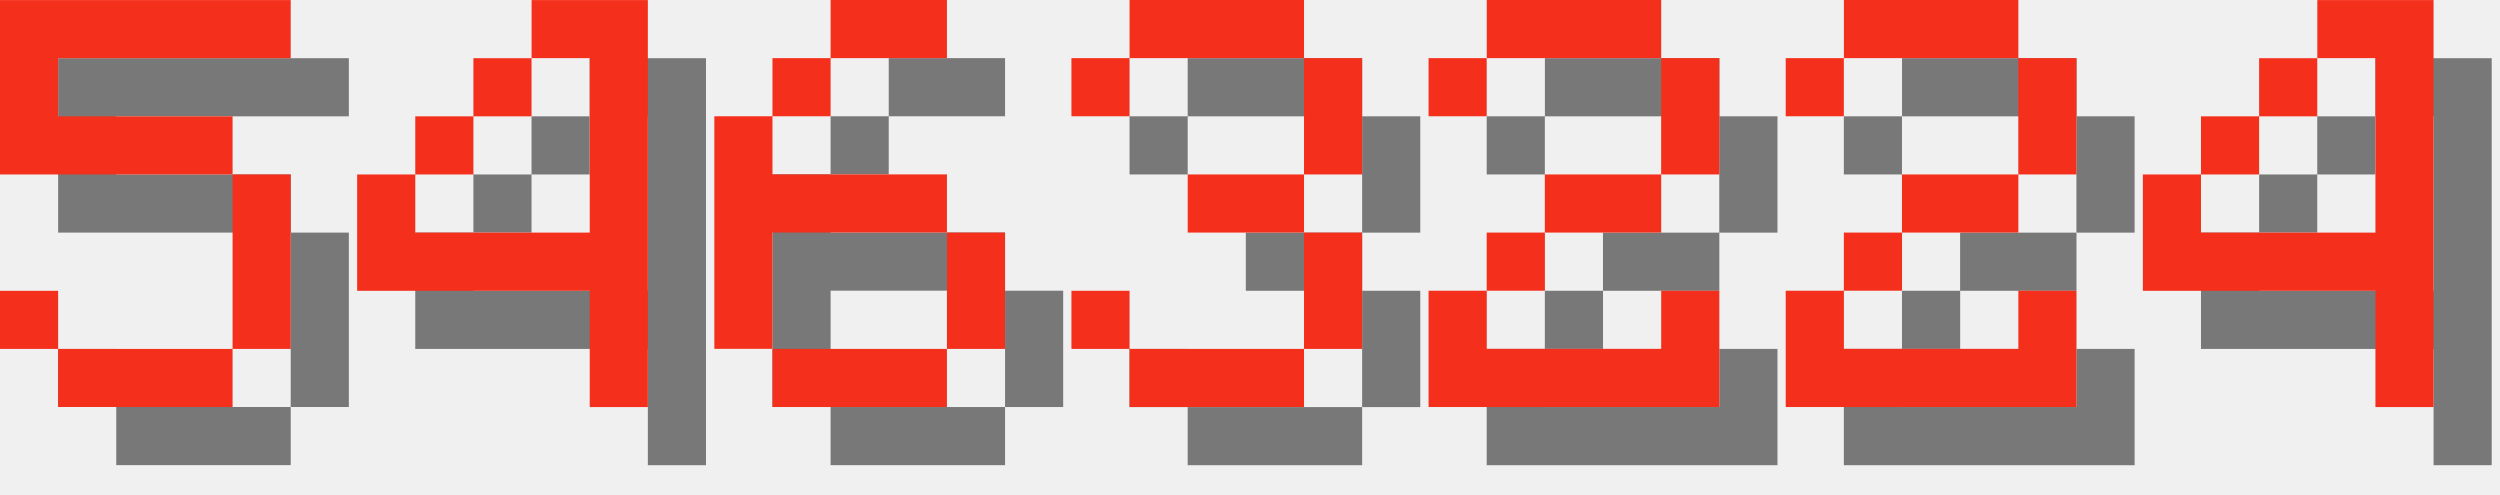
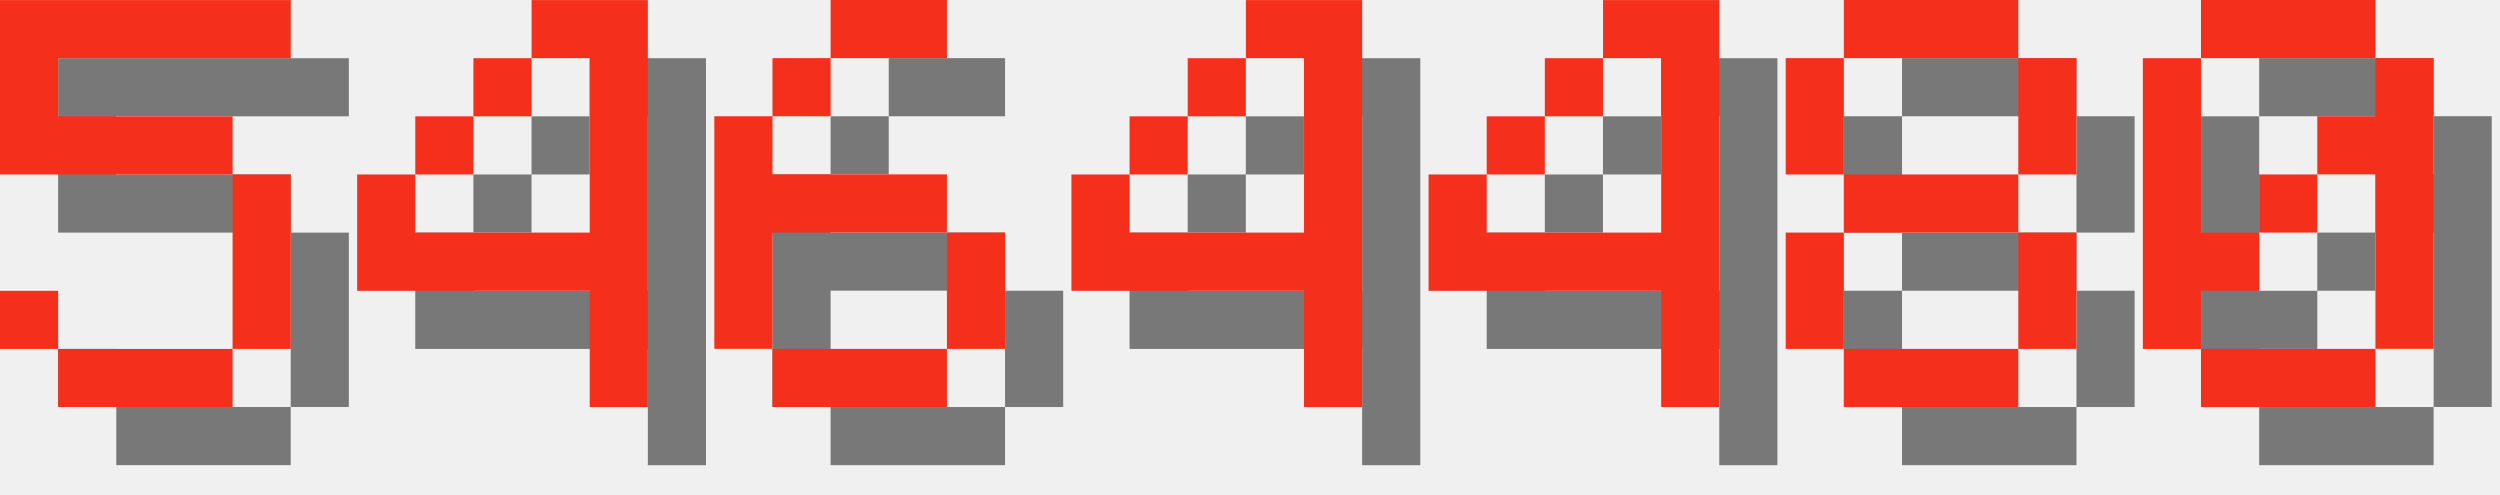
<svg xmlns="http://www.w3.org/2000/svg" version="1.1" width="182.0" height="36">
  <style>
        .text-foreground {
            fill: #F4301C;
        }
        .text-shadow {
            fill: #000000;
            fill-opacity: 0.5;
        }
    </style>
  <g class="digit" id="digit_5" transform="translate(0.0, 0), scale(4)">
    <path id="digit_5_shadow" class="text-shadow" d="m1.058 1.058v3.175h4.233v3.175h-3.175v-1.058h-1.058v1.058h1.058v1.058h3.175v-1.058h1.058v-3.175h-1.058v-1.058h-3.175v-1.058h4.233v-1.058h-5.292z" fill-opacity=".5" style="paint-order:stroke fill markers" />
    <path id="digit_5_fg" class="text-foreground" d="m0 0v3.175h4.233v3.175h-3.175v-1.058h-1.058v1.058h1.058v1.058h3.175v-1.058h1.058v-3.175h-1.058v-1.058h-3.175v-1.058h4.233v-1.058h-5.292z" fill="#fff" style="paint-order:stroke fill markers" />
  </g>
  <g class="digit" id="digit_4" transform="translate(26.0, 0), scale(4)">
    <path id="digit_4_shadow" class="text-shadow" d="m4.233 1.058v1.058h1.058v3.175h-3.175v-1.058h-1.058v2.117h4.233v2.117h1.058v-7.408h-2.117zm-2.117 3.175h1.058v-1.058h-1.058v1.058zm1.058-1.058h1.058v-1.058h-1.058v1.058z" fill-opacity=".5" style="paint-order:stroke fill markers" />
    <path id="digit_4_fg" class="text-foreground" d="m3.175 0v1.058h1.058v3.175h-3.175v-1.058h-1.058v2.117h4.233v2.117h1.058v-7.408h-2.117zm-2.117 3.175h1.058v-1.058h-1.058v1.058zm1.058-1.058h1.058v-1.058h-1.058v1.058z" fill="#fff" style="paint-order:stroke fill markers" />
  </g>
  <g class="digit" id="digit_6" transform="translate(52.0, 0), scale(4)">
    <path id="digit_6_shadow" class="text-shadow" d="m3.175 1.058v1.058h2.117v-1.058h-2.117zm0 1.058h-1.058v1.058h1.058v-1.058zm-1.058 1.058h-1.058v4.233h1.058v-2.117h3.175v-1.058h-3.175v-1.058zm3.175 2.117v2.117h1.058v-2.117h-1.058zm0 2.117h-3.175v1.058h3.175v-1.058z" fill-opacity=".5" style="paint-order:stroke fill markers" />
    <path id="digit_6_fg" class="text-foreground" d="m2.117 0v1.058h2.117v-1.058h-2.117zm0 1.058h-1.058v1.058h1.058v-1.058zm-1.058 1.058h-1.058v4.233h1.058v-2.117h3.175v-1.058h-3.175v-1.058zm3.175 2.117v2.117h1.058v-2.117h-1.058zm0 2.117h-3.175v1.058h3.175v-1.058z" fill="#fff" style="paint-order:stroke fill markers" />
  </g>
-   <g class="digit" id="digit_3" transform="translate(78.0, 0), scale(4)">
-     <path id="digit_3_shadow" class="text-shadow" d="m1.058 2.117v1.058h1.058v-1.058h3.175v2.117h-2.117v1.058h2.117v2.117h-3.175v-1.058h-1.058v1.058h1.058v1.058h3.175v-1.058h1.058v-2.117h-1.058v-1.058h1.058v-2.117h-1.058v-1.058h-3.175v1.058h-1.058z" fill-opacity=".5" style="paint-order:stroke fill markers" />
-     <path id="digit_3_fg" class="text-foreground" d="m0 1.058v1.058h1.058v-1.058h3.175v2.117h-2.117v1.058h2.117v2.117h-3.175v-1.058h-1.058v1.058h1.058v1.058h3.175v-1.058h1.058v-2.117h-1.058v-1.058h1.058v-2.117h-1.058v-1.058h-3.175v1.058h-1.058z" fill="#fff" style="paint-order:stroke fill markers" />
-   </g>
-   <g class="digit" id="digit_2" transform="translate(104.0, 0), scale(4)">
-     <path id="digit_2_shadow" class="text-shadow" d="m1.058 2.117v1.058h1.058v-1.058h3.175v2.117h-2.117v1.058h-1.058v1.058h-1.058v2.117h5.292v-2.117h-1.058v1.058h-3.175v-1.058h1.058v-1.058h2.117v-1.058h1.058v-2.117h-1.058v-1.058h-3.175v1.058h-1.058z" fill-opacity=".5" style="paint-order:stroke fill markers" />
-     <path id="digit_2_fg" class="text-foreground" d="m0 1.058v1.058h1.058v-1.058h3.175v2.117h-2.117v1.058h-1.058v1.058h-1.058v2.117h5.292v-2.117h-1.058v1.058h-3.175v-1.058h1.058v-1.058h2.117v-1.058h1.058v-2.117h-1.058v-1.058h-3.175v1.058h-1.058z" fill="#fff" style="paint-order:stroke fill markers" />
-   </g>
-   <g class="digit" id="digit_2" transform="translate(130.0, 0), scale(4)">
-     <path id="digit_2_shadow" class="text-shadow" d="m1.058 2.117v1.058h1.058v-1.058h3.175v2.117h-2.117v1.058h-1.058v1.058h-1.058v2.117h5.292v-2.117h-1.058v1.058h-3.175v-1.058h1.058v-1.058h2.117v-1.058h1.058v-2.117h-1.058v-1.058h-3.175v1.058h-1.058z" fill-opacity=".5" style="paint-order:stroke fill markers" />
-     <path id="digit_2_fg" class="text-foreground" d="m0 1.058v1.058h1.058v-1.058h3.175v2.117h-2.117v1.058h-1.058v1.058h-1.058v2.117h5.292v-2.117h-1.058v1.058h-3.175v-1.058h1.058v-1.058h2.117v-1.058h1.058v-2.117h-1.058v-1.058h-3.175v1.058h-1.058z" fill="#fff" style="paint-order:stroke fill markers" />
-   </g>
-   <g class="digit" id="digit_4" transform="translate(156.0, 0), scale(4)">
+   <g class="digit" id="digit_4" transform="translate(78.0, 0), scale(4)">
    <path id="digit_4_shadow" class="text-shadow" d="m4.233 1.058v1.058h1.058v3.175h-3.175v-1.058h-1.058v2.117h4.233v2.117h1.058v-7.408h-2.117zm-2.117 3.175h1.058v-1.058h-1.058v1.058zm1.058-1.058h1.058v-1.058h-1.058v1.058z" fill-opacity=".5" style="paint-order:stroke fill markers" />
    <path id="digit_4_fg" class="text-foreground" d="m3.175 0v1.058h1.058v3.175h-3.175v-1.058h-1.058v2.117h4.233v2.117h1.058v-7.408h-2.117zm-2.117 3.175h1.058v-1.058h-1.058v1.058zm1.058-1.058h1.058v-1.058h-1.058v1.058z" fill="#fff" style="paint-order:stroke fill markers" />
  </g>
+   <g class="digit" id="digit_4" transform="translate(104.0, 0), scale(4)">
+     <path id="digit_4_shadow" class="text-shadow" d="m4.233 1.058v1.058h1.058v3.175h-3.175v-1.058h-1.058v2.117h4.233v2.117h1.058v-7.408h-2.117zm-2.117 3.175h1.058v-1.058h-1.058v1.058zm1.058-1.058h1.058v-1.058h-1.058v1.058z" fill-opacity=".5" style="paint-order:stroke fill markers" />
+     <path id="digit_4_fg" class="text-foreground" d="m3.175 0v1.058h1.058v3.175h-3.175v-1.058h-1.058v2.117h4.233v2.117h1.058v-7.408h-2.117zm-2.117 3.175h1.058v-1.058h-1.058v1.058zm1.058-1.058h1.058v-1.058h-1.058v1.058z" fill="#fff" style="paint-order:stroke fill markers" />
+   </g>
+   <g class="digit" id="digit_8" transform="translate(130.0, 0), scale(4)">
+     <path id="digit_8_shadow" class="text-shadow" d="m2.117 1.058v1.058h3.175v-1.058h-3.175zm3.175 1.058v2.117h1.058v-2.117h-1.058zm0 2.117h-3.175v1.058h3.175v-1.058zm0 1.058v2.117h1.058v-2.117h-1.058zm0 2.117h-3.175v1.058h3.175v-1.058zm-3.175 0v-2.117h-1.058v2.117h1.058zm0-3.175v-2.117h-1.058v2.117h1.058z" fill-opacity=".5" style="paint-order:stroke fill markers" />
+     <path id="digit_8_fg" class="text-foreground" d="m1.058 0v1.058h3.175v-1.058h-3.175zm3.175 1.058v2.117h1.058v-2.117h-1.058zm0 2.117h-3.175v1.058h3.175v-1.058zm0 1.058v2.117h1.058v-2.117h-1.058zm0 2.117h-3.175v1.058h3.175v-1.058zm-3.175 0v-2.117h-1.058v2.117h1.058zm0-3.175v-2.117h-1.058v2.117h1.058z" fill="#fff" style="paint-order:stroke fill markers" />
+   </g>
+   <g class="digit" id="digit_0" transform="translate(156.0, 0), scale(4)">
+     <path id="digit_0_shadow" class="text-shadow" d="m2.117 1.058v1.058h3.175v-1.058h-3.175zm3.175 1.058v1.058h-1.058v1.058h1.058v3.175h1.058v-5.292h-1.058zm0 5.292h-3.175v1.058h3.175v-1.058zm-3.175 0v-1.058h1.058v-1.058h-1.058v-3.175h-1.058v5.292h1.058zm1.058-2.117h1.058v-1.058h-1.058v1.058z" fill-opacity=".5" style="paint-order:stroke fill markers" />
+     <path id="digit_0_fg" class="text-foreground" d="m1.058 0v1.058h3.175v-1.058h-3.175zm3.175 1.058v1.058h-1.058v1.058h1.058v3.175h1.058v-5.292h-1.058zm0 5.292h-3.175v1.058h3.175v-1.058zm-3.175 0v-1.058h1.058v-1.058h-1.058v-3.175h-1.058v5.292h1.058zm1.058-2.117h1.058v-1.058h-1.058v1.058z" fill="#fff" style="paint-order:stroke fill markers" />
+   </g>
</svg>
